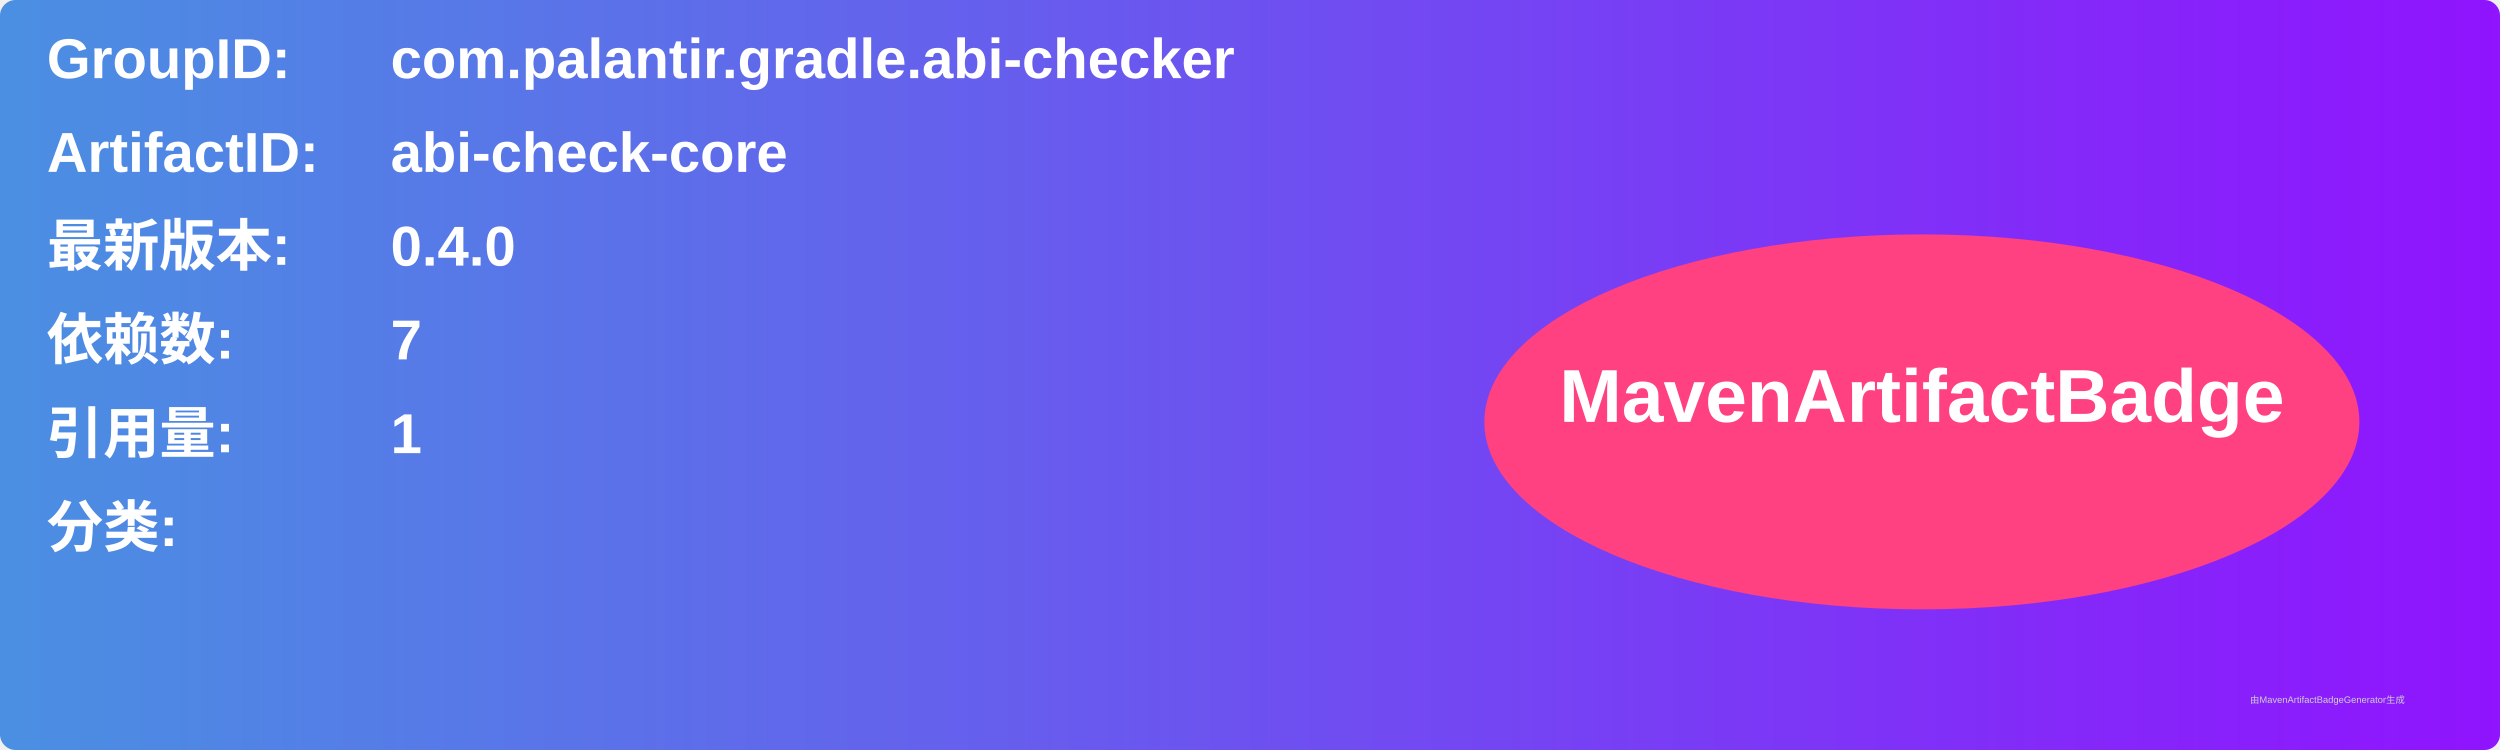
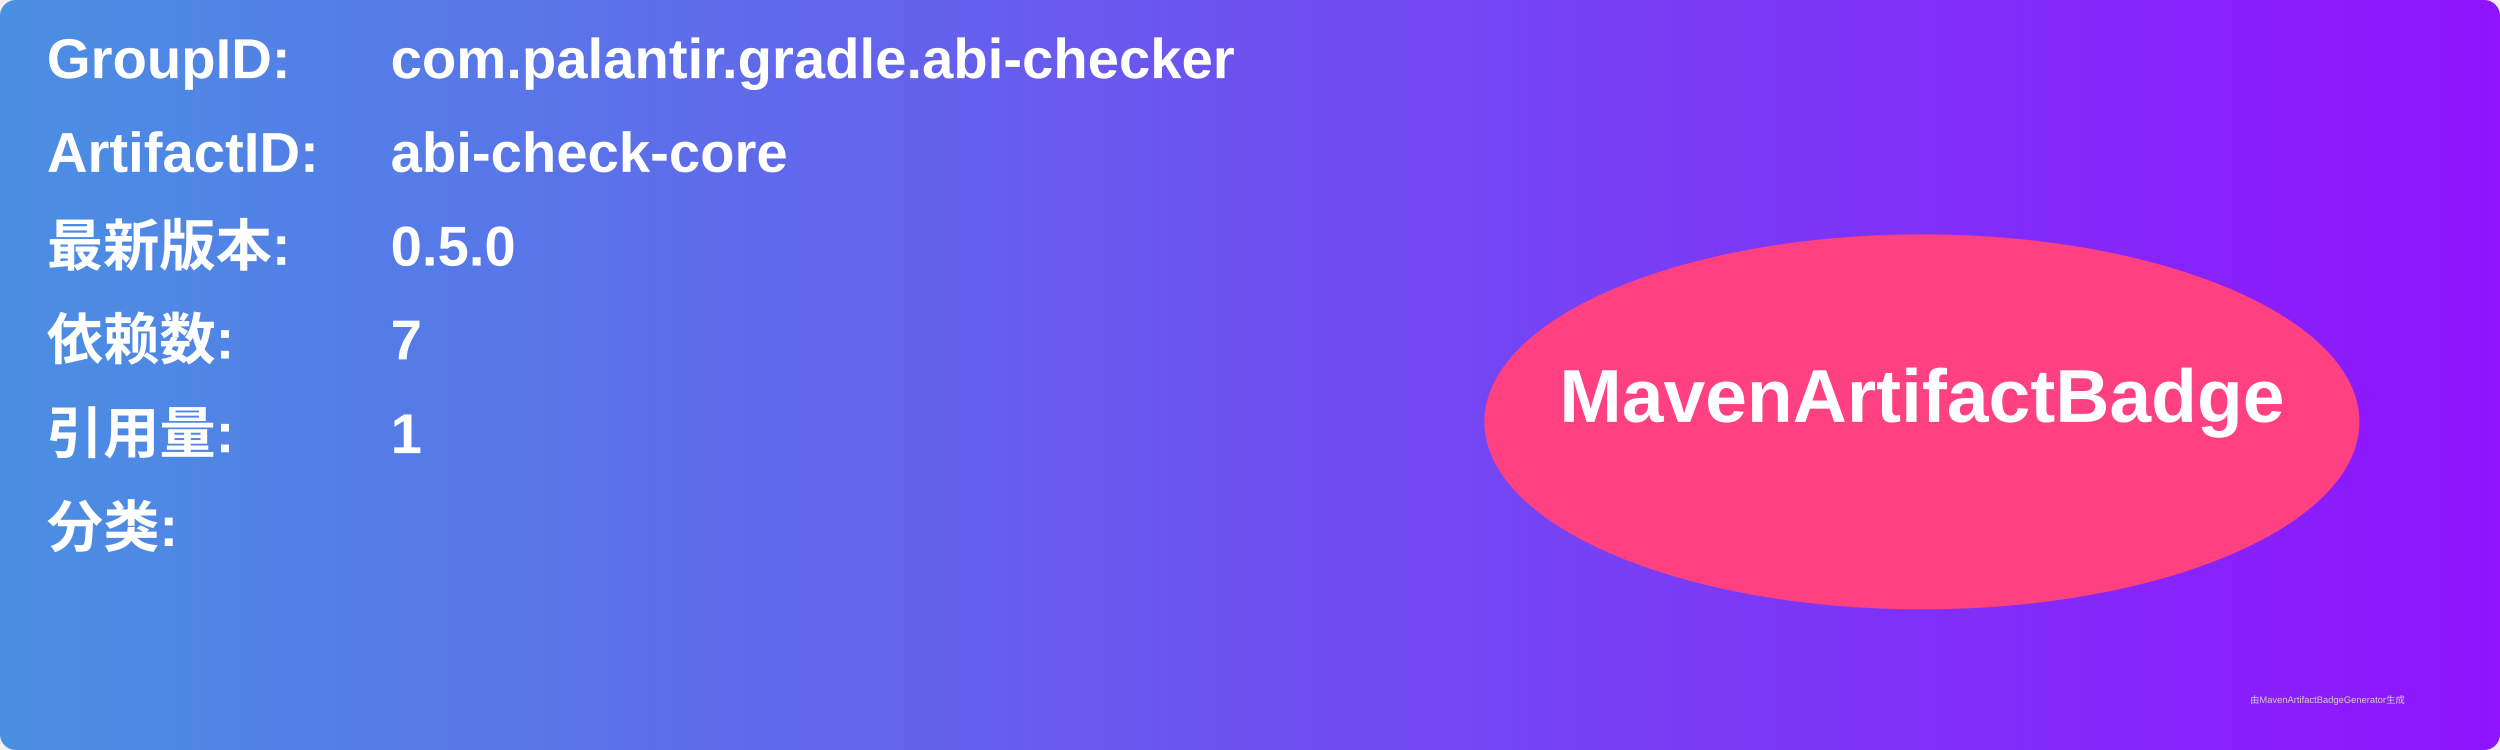
<svg xmlns="http://www.w3.org/2000/svg" width="800" height="240" viewBox="0 0 800 240">
  <linearGradient id="grad" x1="0%" y1="0%" x2="100%" y2="0%">
    <stop offset="0%" stop-color="#4a90e2" />
    <stop offset="100%" stop-color="#9013fe" />
  </linearGradient>
  <rect width="100%" height="100%" rx="5" ry="5" fill="url(#grad)" />
  <g transform="translate(15, 15)">
    <text x="0" y="10" font-family="Arial" font-size="18" fill="white" font-weight="bold" width="260">GroupID:</text>
    <text x="110" y="10" font-family="Arial" font-size="18" fill="white" font-weight="bold" width="460">com.palantir.gradle.abi-checker</text>
    <text x="0" y="40" font-family="Arial" font-size="18" fill="white" font-weight="bold" width="260">ArtifactID:</text>
    <text x="110" y="40" font-family="Arial" font-size="18" fill="white" font-weight="bold" width="460">abi-check-core</text>
    <text x="0" y="70" font-family="Arial" font-size="18" fill="white" font-weight="bold">最新版本:</text>
    <text x="110" y="70" font-family="Arial" font-size="18" fill="white" font-weight="bold">
-       <tspan font-weight="bold">0.4.0</tspan>
+       <tspan font-weight="bold">0.5.0</tspan>
    </text>
    <text x="0" y="100" font-family="Arial" font-size="18" fill="white" font-weight="bold">依赖数: </text>
    <text x="110" y="100" font-family="Arial" font-size="18" fill="white">
      <tspan font-weight="bold">7</tspan>
    </text>
    <text x="0" y="130" font-family="Arial" font-size="18" fill="white" font-weight="bold">引用量: </text>
    <text x="110" y="130" font-family="Arial" font-size="18" fill="white">
      <tspan font-weight="bold">1</tspan>
    </text>
    <text x="0" y="160" font-family="Arial" font-size="18" fill="white" font-weight="bold">分类:</text>
    <text x="10" y="190" font-family="Arial" font-size="10" fill="white">
      <tspan font-weight="bold" />
    </text>
    <ellipse cx="600" cy="120" rx="140" ry="60" fill="#ff4081" />
    <text x="600" y="120" text-anchor="middle" font-family="Arial" font-size="24" fill="white" font-weight="bold">MavenArtifactBadge</text>
  </g>
  <text x="720" y="225" font-family="Arial" font-size="3" fill="#d0d0d0">由MavenArtifactBadgeGenerator生成</text>
</svg>
